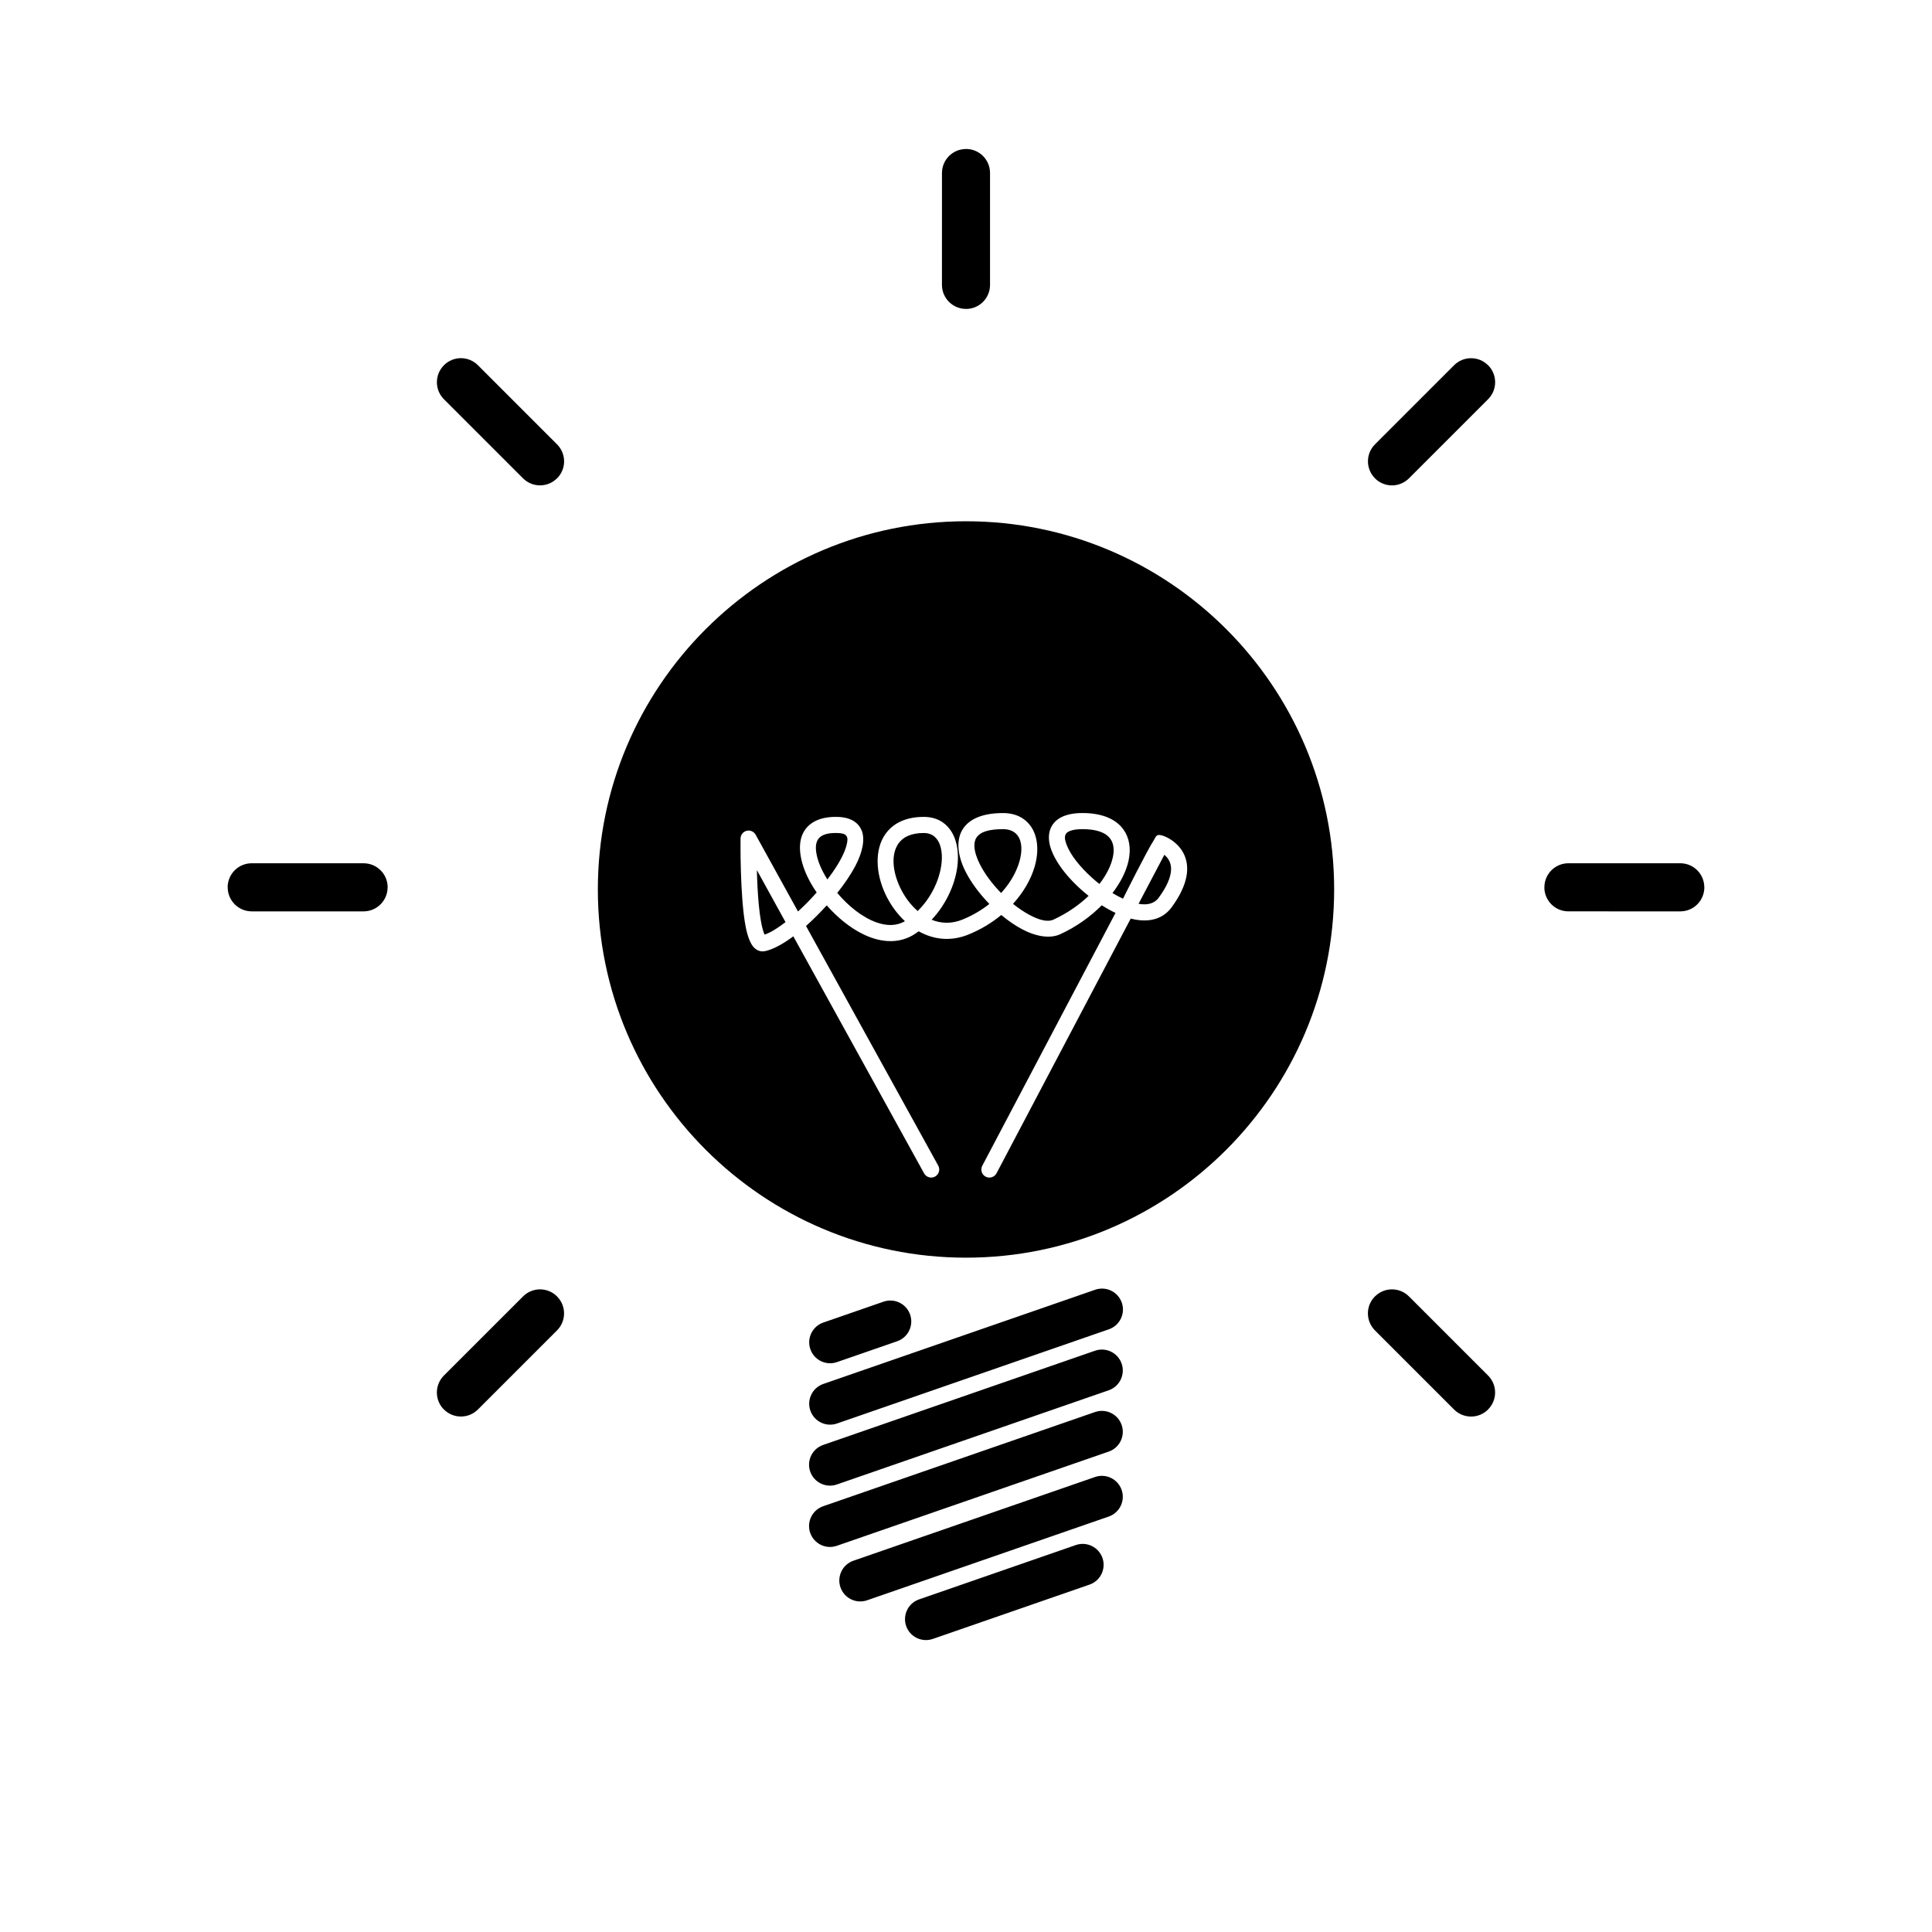
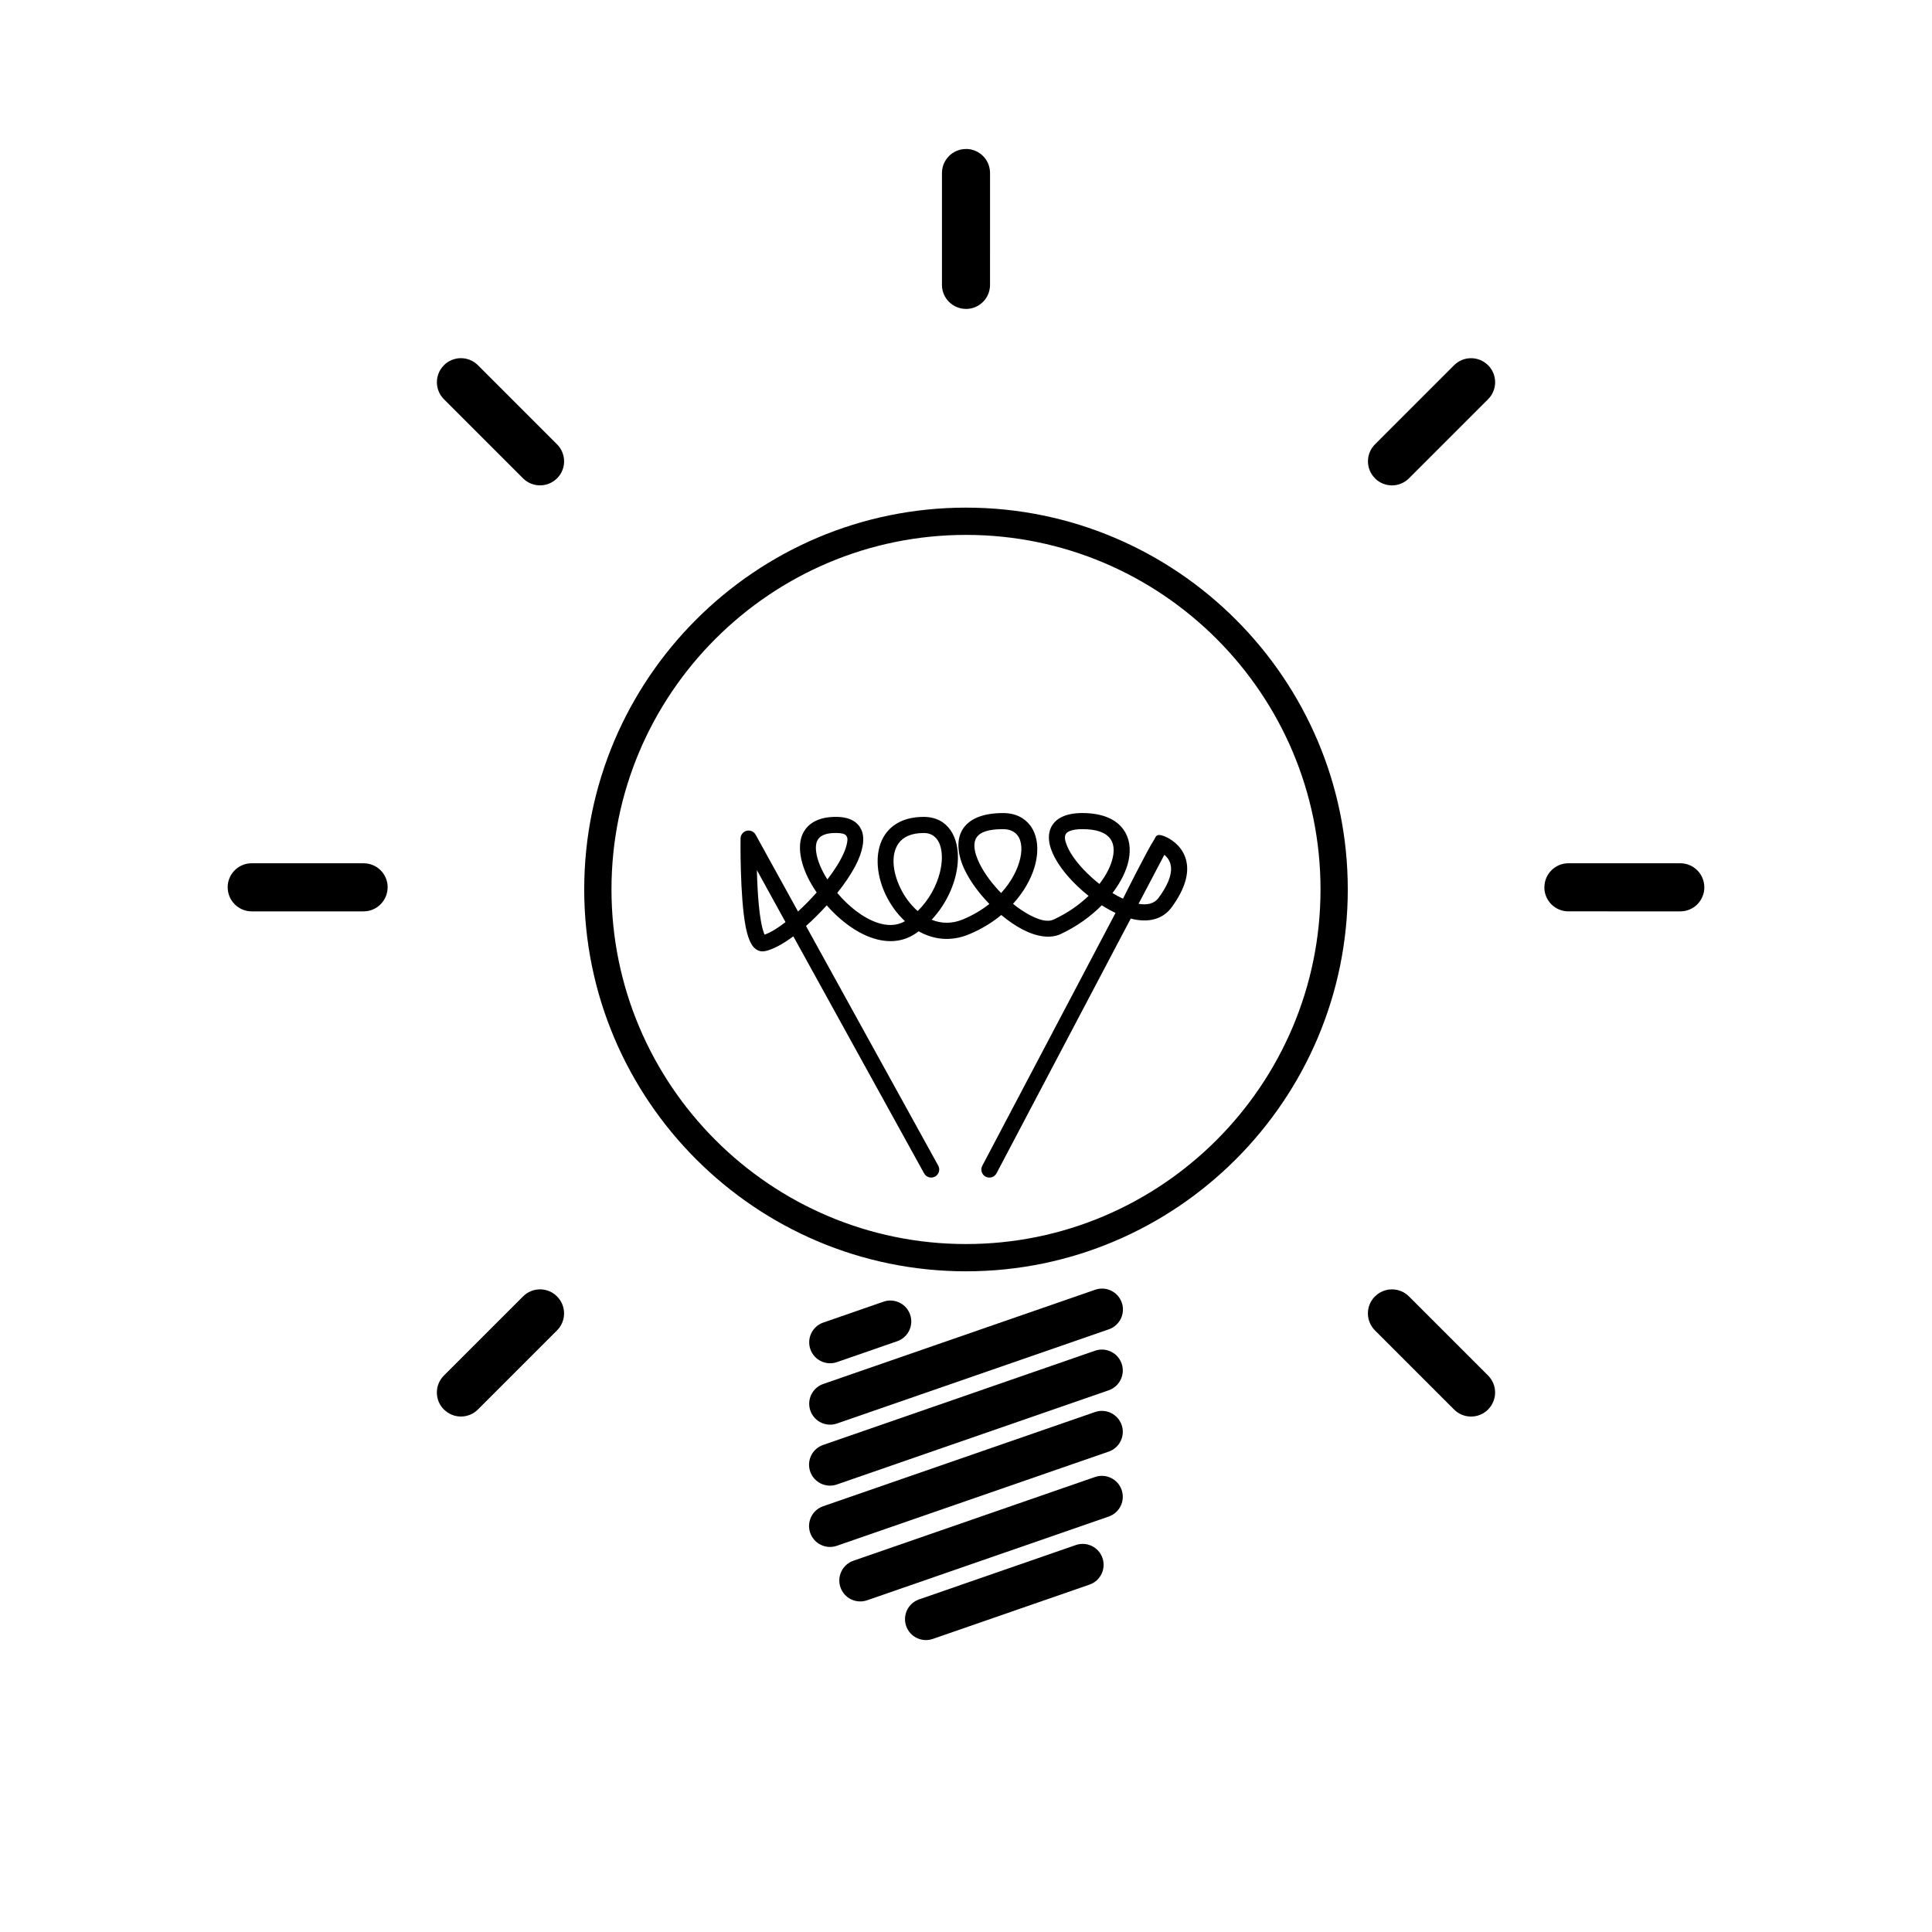
- <svg xmlns="http://www.w3.org/2000/svg" version="1.1" id="Layer_1" x="0px" y="0px" width="283.46px" height="283.46px" viewBox="0 0 283.46 283.46" enable-background="new 0 0 283.46 283.46" xml:space="preserve">
-   <path d="M157.844,226.687l-22.996,7.972c-1.604,0.553-2.452,2.304-1.898,3.907c0.556,1.601,2.307,2.447,3.907,1.896l22.998-7.971  c1.602-0.554,2.452-2.306,1.896-3.907S159.445,226.133,157.844,226.687z M160.662,216.703l-35.454,12.285  c-1.601,0.554-2.451,2.305-1.896,3.908c0.556,1.601,2.307,2.448,3.907,1.896l35.451-12.286c1.604-0.556,2.451-2.307,1.896-3.908  C164.012,216.998,162.261,216.146,160.662,216.703z M160.662,207.171l-39.894,13.823c-1.602,0.556-2.451,2.307-1.896,3.907  c0.556,1.602,2.307,2.451,3.907,1.896l39.891-13.823c1.604-0.554,2.451-2.306,1.896-3.908  C164.012,207.466,162.261,206.618,160.662,207.171z M160.662,198.175L120.768,212c-1.602,0.553-2.451,2.303-1.896,3.906  c0.556,1.602,2.307,2.449,3.907,1.896l39.891-13.823c1.604-0.557,2.451-2.308,1.896-3.908  C164.012,198.47,162.261,197.62,160.662,198.175z M213.339,206.802c0.662,0.662,1.557,1.033,2.494,1.033  c0.934,0.002,1.832-0.369,2.494-1.031c-0.002-0.005-0.002-0.007,0-0.01c1.377-1.373,1.377-3.605,0-4.98  c-3.111-3.114-8.457-8.457-11.611-11.612c-1.379-1.373-3.605-1.37-4.979,0.006c-0.005-0.004-0.008-0.002-0.01,0  c-0.66,0.66-1.031,1.558-1.031,2.49s0.371,1.829,1.031,2.491C204.882,198.345,210.228,203.689,213.339,206.802z M65.132,201.814  c-0.662,0.658-1.036,1.558-1.036,2.492c0,0.937,0.37,1.834,1.032,2.493c0.007-0.002,0.007,0,0.009,0  c1.376,1.376,3.607,1.376,4.982,0c3.113-3.11,8.458-8.454,11.612-11.61c1.372-1.377,1.37-3.604-0.005-4.979  c0.003-0.004,0-0.006,0-0.006c-0.662-0.662-1.558-1.032-2.492-1.032s-1.83,0.37-2.489,1.032  C73.588,193.357,68.244,198.699,65.132,201.814z M160.681,189.23l-39.891,13.822c-1.604,0.557-2.451,2.307-1.896,3.908  c0.553,1.602,2.304,2.451,3.904,1.896l39.894-13.823c1.601-0.558,2.451-2.308,1.896-3.908  C164.033,189.523,162.283,188.673,160.681,189.23z M129.625,190.982l-8.835,3.062c-1.604,0.556-2.451,2.306-1.896,3.907  c0.553,1.602,2.304,2.451,3.904,1.896l8.838-3.063c1.601-0.555,2.451-2.307,1.896-3.906  C132.979,191.277,131.229,190.426,129.625,190.982z M141.73,76.479c29.811,0,54.014,24.2,54.014,54.011  c0,29.831-24.203,54.034-54.014,54.034c-29.811,0-54.014-24.203-54.014-54.034C87.716,100.678,111.919,76.479,141.73,76.479z   M159.719,131.443c-1.396,1.334-3.136,2.548-5.128,3.47c-0.947,0.441-2.215,0.029-3.563-0.688c-0.796-0.426-1.611-0.978-2.4-1.615  c1.57-1.722,2.619-3.605,3.146-5.362c0.732-2.431,0.473-4.653-0.595-6.098c-0.836-1.131-2.163-1.859-4.021-1.859  c-3.164,0-4.959,0.964-5.837,2.259c-1.077,1.587-0.88,3.894,0.326,6.297c0.812,1.62,2.063,3.292,3.511,4.778  c-1.103,0.875-2.396,1.652-3.883,2.27c-1.648,0.683-3.206,0.608-4.585,0.049c2.333-2.494,3.617-5.643,3.825-8.349  c0.295-3.819-1.472-6.742-4.979-6.742c-2.789,0-4.595,1.039-5.646,2.54c-1.571,2.236-1.438,5.712,0.024,8.812  c0.694,1.471,1.669,2.844,2.855,3.948c-1.257,0.737-2.685,0.692-4.104,0.204c-2.109-0.729-4.188-2.405-5.823-4.347  c1.052-1.321,1.964-2.659,2.623-3.9c1.13-2.123,1.472-4.041,0.948-5.284c-0.465-1.104-1.542-1.934-3.594-1.973  c-2.715-0.05-4.245,0.946-4.972,2.335c-0.956,1.83-0.441,4.704,1.193,7.522c0.238,0.413,0.501,0.826,0.782,1.231  c-0.873,0.987-1.805,1.938-2.739,2.793l-6.216-11.266c-0.259-0.469-0.801-0.705-1.319-0.576c-0.52,0.129-0.887,0.592-0.896,1.129  c0,0-0.117,8.521,0.76,12.994c0.277,1.415,0.708,2.47,1.17,2.962c0.492,0.525,1.062,0.69,1.663,0.57  c1.12-0.225,2.589-1.009,4.151-2.17c7.223,13.1,19.191,34.784,19.191,34.784c0.315,0.567,1.034,0.776,1.604,0.463  c0.571-0.315,0.78-1.035,0.465-1.604l-19.4-35.162c1.03-0.913,2.066-1.947,3.041-3.027c1.572,1.792,3.477,3.35,5.438,4.281  c2.605,1.241,5.309,1.395,7.59-0.146c0.156-0.106,0.311-0.216,0.463-0.327c2.141,1.205,4.693,1.56,7.39,0.44  c1.829-0.761,3.403-1.735,4.729-2.833c0.985,0.825,2.012,1.534,3.012,2.067c2.119,1.129,4.17,1.438,5.664,0.744  c2.391-1.107,4.444-2.6,6.067-4.236c0.666,0.425,1.343,0.802,2.017,1.12l-19.549,37.098c-0.306,0.576-0.082,1.293,0.493,1.598  c0.576,0.303,1.293,0.08,1.597-0.494l19.692-37.372c0.187,0.051,0.371,0.092,0.554,0.127c2.242,0.435,4.194-0.073,5.459-1.798  c2.116-2.897,2.463-5.049,2.184-6.57c-0.389-2.118-1.998-3.218-2.826-3.64c-0.211-0.106-0.369-0.172-0.445-0.202  c-1.234-0.476-1.217,0.091-1.512,0.537c-1.009,1.529-4.549,8.631-4.549,8.631c-0.516-0.236-1.031-0.515-1.544-0.828  c1.225-1.604,2.041-3.259,2.362-4.77c0.373-1.741,0.125-3.32-0.744-4.54c-1.012-1.422-2.935-2.431-6.033-2.431  c-2.887,0-4.262,1.091-4.727,2.427c-0.259,0.741-0.25,1.628,0.041,2.599c0.385,1.286,1.287,2.764,2.525,4.202  C157.531,129.542,158.583,130.543,159.719,131.443L159.719,131.443z M115.249,135.29c-2.502-4.544-4.202-7.625-4.202-7.631  c0.084,3.256,0.336,7.372,1.043,9.263c0.025,0.063,0.059,0.135,0.091,0.201c0.864-0.284,1.909-0.945,3.032-1.806L115.249,135.29z   M36.932,126.657c-0.938-0.002-1.835,0.37-2.497,1.029c-0.66,0.662-1.034,1.56-1.034,2.495c0.007,0.002,0.007,0.005,0.007,0.007  c0,1.946,1.578,3.526,3.524,3.526c4.401,0,11.957,0,16.42,0c1.943-0.004,3.517-1.583,3.517-3.526  c0.007-0.002,0.007-0.005,0.007-0.007c0-0.935-0.371-1.83-1.031-2.49c-0.66-0.662-1.558-1.032-2.492-1.032  C48.889,126.656,41.333,126.656,36.932,126.657L36.932,126.657z M246.529,133.715c0.938,0.002,1.834-0.37,2.496-1.031  c0.66-0.663,1.034-1.563,1.034-2.497c-0.007-0.002-0.007-0.005-0.007-0.007c0-1.946-1.578-3.524-3.523-3.524  c-4.402,0-11.957,0-16.42,0c-1.943,0.004-3.518,1.581-3.518,3.524c-0.008,0.002-0.008,0.005-0.008,0.007  c0,0.934,0.373,1.832,1.033,2.493c0.658,0.663,1.557,1.033,2.491,1.033C234.572,133.715,242.126,133.715,246.529,133.715z   M134.641,133.666c1.658-1.631,2.744-3.656,3.238-5.584c0.384-1.485,0.422-2.912,0.06-4.032c-0.354-1.091-1.141-1.833-2.399-1.833  c-1.81,0-3.029,0.56-3.715,1.535c-1.149,1.637-0.841,4.175,0.231,6.445C132.668,131.497,133.555,132.727,134.641,133.666z   M170.833,125.415l-3.787,7.19c1.203,0.208,2.279,0.034,2.963-0.903c1.219-1.662,1.738-2.968,1.804-4.012  C171.886,126.564,171.351,125.842,170.833,125.415z M146.882,131.022c0.779-0.853,1.408-1.75,1.882-2.648  c1.749-3.306,1.526-6.721-1.603-6.721c-2.058,0-3.313,0.381-3.884,1.222c-0.254,0.374-0.334,0.83-0.312,1.327  c0.039,0.796,0.337,1.678,0.794,2.587C144.483,128.225,145.596,129.709,146.882,131.022z M161.304,129.695  c1.021-1.315,1.703-2.671,1.971-3.928c0.221-1.021,0.152-1.959-0.355-2.676c-0.678-0.953-2.037-1.44-4.11-1.44  c-0.794,0-1.413,0.091-1.875,0.286c-0.274,0.113-0.476,0.258-0.578,0.462c-0.222,0.429-0.084,0.98,0.156,1.597  c0.584,1.501,1.979,3.229,3.674,4.755C160.544,129.079,160.919,129.395,161.304,129.695L161.304,129.695z M121.394,129.035  c0.263-0.345,0.515-0.688,0.753-1.032c1.014-1.46,1.779-2.864,2.065-4.034c0.136-0.56,0.211-1.039-0.052-1.36  c-0.248-0.299-0.715-0.381-1.382-0.393c-1.156-0.022-1.979,0.172-2.494,0.63c-0.566,0.506-0.655,1.297-0.53,2.193  C119.926,126.271,120.525,127.667,121.394,129.035z M218.328,58.574c0.662-0.66,1.036-1.558,1.036-2.492  c0-0.937-0.37-1.835-1.032-2.497c-0.006,0.005-0.006,0.002-0.008,0c-1.377-1.374-3.607-1.374-4.982,0  c-3.112,3.114-8.459,8.456-11.612,11.613c-1.371,1.376-1.369,3.604,0.005,4.978c-0.003,0.007,0,0.007,0,0.009  c0.662,0.66,1.559,1.032,2.492,1.032s1.83-0.372,2.488-1.032C209.873,67.03,215.216,61.686,218.328,58.574L218.328,58.574z   M70.122,53.585c-0.662-0.662-1.558-1.034-2.494-1.036c-0.935,0-1.833,0.372-2.495,1.034c0.003,0.004,0.003,0.007,0,0.007  c-1.376,1.376-1.376,3.607,0,4.984c3.111,3.111,8.456,8.457,11.61,11.611c1.379,1.372,3.606,1.37,4.98-0.005  c0.004,0.002,0.007,0.002,0.009,0c0.66-0.66,1.032-1.555,1.032-2.49c0-0.934-0.372-1.832-1.032-2.492  C78.578,62.042,73.233,56.699,70.122,53.585z M145.257,25.384c0-0.935-0.369-1.833-1.031-2.495  c-0.659-0.662-1.557-1.034-2.493-1.034c-0.003,0.007-0.003,0.007-0.005,0.007c-1.945,0-3.524,1.576-3.524,3.522  c-0.002,4.401-0.002,11.959-0.002,16.422c0.005,1.943,1.583,3.517,3.526,3.517c0.002,0.005,0.002,0.005,0.005,0.005  c0.935,0,1.829-0.37,2.491-1.032c0.66-0.66,1.031-1.556,1.031-2.49C145.257,37.344,145.257,29.787,145.257,25.384L145.257,25.384z" />
+ <svg xmlns="http://www.w3.org/2000/svg" version="1.1" id="Layer_2" x="0px" y="0px" width="283.46px" height="283.46px" viewBox="0 0 283.46 283.46" enable-background="new 0 0 283.46 283.46" xml:space="preserve">
+   <g>
+     <path fill="none" d="M147.162,121.653c-2.059,0-3.313,0.381-3.885,1.222c-0.254,0.374-0.334,0.83-0.313,1.327   c0.039,0.796,0.338,1.678,0.795,2.587c0.724,1.436,1.837,2.92,3.123,4.233c0.779-0.853,1.408-1.75,1.882-2.648   C150.513,125.068,150.291,121.653,147.162,121.653z" />
+     <path fill="none" d="M162.919,123.091c-0.678-0.953-2.037-1.44-4.109-1.44c-0.794,0-1.413,0.091-1.875,0.286   c-0.273,0.113-0.477,0.258-0.578,0.462c-0.223,0.429-0.084,0.98,0.156,1.597c0.584,1.501,1.979,3.229,3.674,4.755   c0.357,0.328,0.732,0.644,1.117,0.944c1.021-1.315,1.703-2.671,1.971-3.928C163.496,124.746,163.427,123.808,162.919,123.091z" />
+     <path fill="none" d="M137.939,124.05c-0.354-1.091-1.141-1.833-2.399-1.833c-1.81,0-3.029,0.56-3.715,1.535   c-1.149,1.637-0.841,4.175,0.231,6.445c0.612,1.3,1.499,2.53,2.585,3.469c1.658-1.631,2.744-3.656,3.238-5.584   C138.263,126.597,138.301,125.17,137.939,124.05z" />
+     <path fill="none" d="M124.16,122.609c-0.248-0.299-0.715-0.381-1.382-0.393c-1.156-0.022-1.979,0.172-2.494,0.63   c-0.566,0.506-0.655,1.297-0.53,2.193c0.172,1.232,0.771,2.628,1.64,3.996c0.263-0.345,0.515-0.688,0.753-1.032   c1.014-1.46,1.779-2.864,2.065-4.034C124.348,123.409,124.423,122.93,124.16,122.609z" />
+     <path fill="none" d="M112.09,136.922c0.025,0.063,0.059,0.135,0.091,0.201c0.864-0.284,1.909-0.945,3.032-1.806l0.036-0.027   c-2.502-4.544-4.202-7.625-4.202-7.631C111.131,130.915,111.383,135.031,112.09,136.922z" />
+     <path fill="none" d="M170.833,125.415l-3.787,7.19c1.203,0.208,2.279,0.034,2.963-0.903c1.219-1.662,1.738-2.968,1.804-4.012   C171.886,126.564,171.351,125.842,170.833,125.415z" />
+     <path fill="none" d="M141.73,78.479c-28.681,0-52.014,23.332-52.014,52.011c0,28.691,23.333,52.034,52.014,52.034   s52.014-23.343,52.014-52.034C193.744,101.811,170.411,78.479,141.73,78.479z M171.914,133.1c-1.266,1.725-3.218,2.233-5.459,1.798   c-0.184-0.035-0.367-0.076-0.555-0.127l-19.691,37.372c-0.305,0.573-1.021,0.797-1.598,0.494c-0.574-0.306-0.799-1.022-0.492-1.599   l19.549-37.098c-0.674-0.318-1.352-0.695-2.018-1.12c-1.623,1.636-3.676,3.129-6.066,4.236c-1.494,0.694-3.545,0.385-5.664-0.744   c-1-0.533-2.027-1.242-3.013-2.067c-1.325,1.098-2.899,2.072-4.729,2.833c-2.697,1.12-5.249,0.765-7.39-0.44   c-0.152,0.111-0.307,0.221-0.463,0.327c-2.281,1.541-4.985,1.387-7.59,0.146c-1.961-0.931-3.866-2.489-5.438-4.281   c-0.975,1.08-2.011,2.114-3.041,3.027l19.4,35.162c0.315,0.569,0.106,1.289-0.465,1.604c-0.57,0.313-1.289,0.104-1.604-0.463   c0,0-11.968-21.685-19.191-34.785c-1.562,1.161-3.031,1.945-4.151,2.17c-0.601,0.12-1.171-0.045-1.663-0.57   c-0.462-0.492-0.893-1.547-1.17-2.962c-0.877-4.473-0.76-12.994-0.76-12.994c0.009-0.537,0.376-1,0.896-1.129   c0.518-0.129,1.06,0.107,1.319,0.576l6.216,11.266c0.934-0.855,1.866-1.806,2.739-2.793c-0.281-0.405-0.544-0.818-0.782-1.231   c-1.634-2.818-2.149-5.692-1.193-7.522c0.727-1.389,2.257-2.385,4.972-2.335c2.052,0.039,3.129,0.869,3.594,1.973   c0.524,1.243,0.182,3.161-0.948,5.284c-0.659,1.241-1.571,2.579-2.623,3.9c1.635,1.942,3.714,3.618,5.823,4.347   c1.419,0.488,2.847,0.533,4.104-0.204c-1.186-1.104-2.161-2.477-2.855-3.948c-1.462-3.1-1.595-6.576-0.024-8.812   c1.051-1.501,2.857-2.54,5.646-2.54c3.507,0,5.274,2.923,4.979,6.742c-0.208,2.706-1.492,5.855-3.825,8.349   c1.379,0.559,2.937,0.634,4.585-0.049c1.487-0.618,2.78-1.395,3.883-2.27c-1.447-1.486-2.699-3.158-3.511-4.778   c-1.206-2.403-1.403-4.71-0.326-6.297c0.878-1.295,2.673-2.259,5.837-2.259c1.858,0,3.186,0.728,4.021,1.859   c1.068,1.445,1.326,3.667,0.595,6.098c-0.526,1.757-1.576,3.64-3.146,5.362c0.789,0.637,1.604,1.189,2.399,1.615   c1.349,0.717,2.616,1.129,3.563,0.688c1.992-0.922,3.731-2.136,5.128-3.47c-1.136-0.9-2.188-1.901-3.074-2.928   c-1.238-1.438-2.14-2.916-2.524-4.202c-0.291-0.971-0.301-1.858-0.041-2.599c0.465-1.336,1.84-2.427,4.727-2.427   c3.098,0,5.021,1.009,6.033,2.431c0.869,1.22,1.117,2.799,0.744,4.54c-0.321,1.511-1.138,3.166-2.362,4.77   c0.513,0.313,1.028,0.592,1.544,0.828c0,0,3.54-7.102,4.549-8.631c0.295-0.446,0.277-1.013,1.512-0.537   c0.076,0.03,0.234,0.096,0.445,0.202c0.828,0.422,2.438,1.522,2.826,3.64C174.376,128.051,174.029,130.203,171.914,133.1z" />
+     <path d="M53.353,126.659c-4.464-0.003-12.02-0.003-16.421-0.002c-0.938-0.002-1.835,0.37-2.497,1.029   c-0.66,0.662-1.034,1.56-1.034,2.495c0.007,0.002,0.007,0.005,0.007,0.007c0,1.946,1.578,3.526,3.524,3.526   c4.401,0,11.957,0,16.42,0c1.943-0.004,3.517-1.583,3.517-3.526c0.007-0.002,0.007-0.005,0.007-0.007   c0-0.935-0.371-1.83-1.031-2.49C55.185,127.029,54.287,126.659,53.353,126.659z" />
+     <path d="M81.726,190.205c-0.662-0.662-1.558-1.033-2.492-1.033s-1.83,0.371-2.489,1.033c-3.157,3.152-8.501,8.494-11.613,11.609   c-0.662,0.658-1.036,1.559-1.036,2.492c0,0.938,0.37,1.834,1.032,2.492c0.007-0.002,0.007,0,0.009,0   c1.376,1.377,3.607,1.377,4.982,0c3.113-3.109,8.458-8.453,11.612-11.609c1.372-1.377,1.37-3.604-0.005-4.979   C81.729,190.207,81.726,190.205,81.726,190.205z" />
+     <path d="M250.052,130.18c0-1.946-1.578-3.524-3.523-3.524c-4.402,0-11.957,0-16.42,0c-1.943,0.004-3.518,1.581-3.518,3.524   c-0.008,0.002-0.008,0.005-0.008,0.007c0,0.934,0.373,1.832,1.033,2.493c0.657,0.663,1.557,1.033,2.49,1.033   c4.465,0.002,12.02,0.002,16.422,0.002c0.938,0.002,1.834-0.37,2.496-1.031c0.66-0.663,1.034-1.563,1.034-2.497   C250.052,130.185,250.052,130.182,250.052,130.18z" />
+     <path d="M141.728,45.323c0.002,0.005,0.002,0.005,0.005,0.005c0.935,0,1.829-0.37,2.491-1.032c0.66-0.66,1.031-1.556,1.031-2.49   c0.002-4.462,0.002-12.019,0.002-16.422c0-0.935-0.369-1.833-1.031-2.495c-0.659-0.662-1.557-1.034-2.493-1.034   c-0.003,0.007-0.003,0.007-0.005,0.007c-1.945,0-3.524,1.576-3.524,3.522c-0.002,4.401-0.002,11.959-0.002,16.422   C138.207,43.749,139.785,45.323,141.728,45.323z" />
+     <path d="M218.324,53.585c-1.377-1.374-3.607-1.374-4.982,0c-3.111,3.114-8.459,8.456-11.611,11.613   c-1.371,1.376-1.369,3.604,0.005,4.978c-0.003,0.007,0,0.007,0,0.009c0.662,0.66,1.56,1.032,2.492,1.032s1.83-0.372,2.487-1.032   c3.158-3.155,8.502-8.499,11.613-11.611c0.662-0.66,1.036-1.558,1.036-2.492c0-0.937-0.37-1.835-1.032-2.497   C218.326,53.59,218.326,53.587,218.324,53.585z" />
+     <path d="M70.122,53.585c-0.662-0.662-1.558-1.034-2.494-1.036c-0.935,0-1.833,0.372-2.495,1.034c0.003,0.004,0.003,0.007,0,0.007   c-1.376,1.376-1.376,3.607,0,4.984c3.111,3.111,8.456,8.457,11.61,11.611c1.379,1.372,3.606,1.37,4.98-0.005   c0.004,0.002,0.007,0.002,0.009,0c0.66-0.66,1.032-1.555,1.032-2.49c0-0.934-0.372-1.832-1.032-2.492   C78.578,62.042,73.233,56.699,70.122,53.585z" />
+     <path d="M206.716,190.203c-1.379-1.373-3.605-1.371-4.979,0.006c-0.005-0.004-0.008-0.002-0.01,0   c-0.66,0.66-1.031,1.558-1.031,2.489c0,0.933,0.371,1.829,1.031,2.491c3.155,3.156,8.501,8.5,11.612,11.613   c0.662,0.662,1.557,1.033,2.494,1.033c0.934,0.002,1.832-0.369,2.494-1.031c-0.002-0.006-0.002-0.008,0-0.01   c1.377-1.373,1.377-3.605,0-4.98C215.216,198.701,209.871,193.357,206.716,190.203z" />
+     <path d="M141.73,74.479c-30.886,0-56.014,25.126-56.014,56.011c0,30.897,25.128,56.034,56.014,56.034   c30.886,0,56.014-25.137,56.014-56.034C197.744,99.605,172.616,74.479,141.73,74.479z M141.73,182.524   c-28.681,0-52.014-23.343-52.014-52.034c0-28.679,23.333-52.011,52.014-52.011s52.014,23.332,52.014,52.011   C193.744,159.181,170.411,182.524,141.73,182.524z" />
+     <path d="M157.844,226.687l-22.996,7.973c-1.604,0.553-2.452,2.303-1.898,3.906c0.556,1.602,2.307,2.447,3.907,1.896l22.998-7.971   c1.602-0.555,2.452-2.307,1.896-3.908C161.195,226.983,159.445,226.132,157.844,226.687z" />
+     <path d="M160.681,189.23l-39.891,13.822c-1.604,0.557-2.451,2.307-1.896,3.908c0.553,1.602,2.304,2.451,3.904,1.896l39.894-13.823   c1.601-0.558,2.451-2.308,1.896-3.908C164.033,189.523,162.283,188.673,160.681,189.23z" />
+     <path d="M171.271,122.89c-0.211-0.106-0.369-0.172-0.445-0.202c-1.234-0.476-1.217,0.091-1.512,0.537   c-1.009,1.529-4.549,8.631-4.549,8.631c-0.516-0.236-1.031-0.515-1.544-0.828c1.225-1.604,2.041-3.259,2.362-4.77   c0.373-1.741,0.125-3.32-0.744-4.54c-1.012-1.422-2.936-2.431-6.033-2.431c-2.887,0-4.262,1.091-4.727,2.427   c-0.26,0.741-0.25,1.628,0.041,2.599c0.385,1.286,1.286,2.764,2.524,4.202c0.886,1.027,1.938,2.028,3.074,2.928   c-1.396,1.334-3.136,2.548-5.128,3.47c-0.947,0.441-2.215,0.029-3.563-0.688c-0.796-0.426-1.61-0.978-2.399-1.615   c1.569-1.722,2.619-3.605,3.146-5.362c0.731-2.431,0.474-4.653-0.595-6.098c-0.836-1.131-2.163-1.859-4.021-1.859   c-3.164,0-4.958,0.964-5.837,2.259c-1.077,1.587-0.88,3.894,0.326,6.297c0.812,1.62,2.063,3.292,3.511,4.778   c-1.103,0.875-2.396,1.652-3.883,2.27c-1.648,0.683-3.206,0.608-4.585,0.049c2.333-2.494,3.617-5.643,3.825-8.349   c0.295-3.819-1.472-6.742-4.979-6.742c-2.789,0-4.595,1.039-5.646,2.54c-1.571,2.236-1.438,5.712,0.024,8.812   c0.694,1.471,1.669,2.844,2.855,3.948c-1.257,0.737-2.685,0.692-4.104,0.204c-2.109-0.729-4.188-2.405-5.823-4.347   c1.052-1.321,1.964-2.659,2.623-3.9c1.13-2.123,1.472-4.041,0.948-5.284c-0.465-1.104-1.542-1.934-3.594-1.973   c-2.715-0.05-4.245,0.946-4.972,2.335c-0.956,1.83-0.441,4.704,1.193,7.522c0.238,0.413,0.501,0.826,0.782,1.231   c-0.873,0.987-1.805,1.938-2.739,2.793l-6.216-11.266c-0.259-0.469-0.801-0.705-1.319-0.576c-0.52,0.129-0.887,0.592-0.896,1.129   c0,0-0.117,8.521,0.76,12.994c0.277,1.415,0.708,2.47,1.17,2.962c0.492,0.525,1.062,0.69,1.663,0.57   c1.12-0.225,2.589-1.009,4.151-2.17c7.223,13.1,19.191,34.785,19.191,34.785c0.315,0.566,1.034,0.775,1.604,0.463   c0.571-0.315,0.78-1.035,0.465-1.604l-19.4-35.162c1.03-0.913,2.066-1.947,3.041-3.027c1.572,1.792,3.477,3.35,5.438,4.281   c2.605,1.241,5.309,1.395,7.59-0.146c0.156-0.106,0.311-0.216,0.463-0.327c2.141,1.205,4.693,1.56,7.39,0.44   c1.829-0.761,3.403-1.735,4.729-2.833c0.985,0.825,2.013,1.534,3.013,2.067c2.119,1.129,4.17,1.438,5.664,0.744   c2.391-1.107,4.443-2.6,6.066-4.236c0.666,0.425,1.344,0.802,2.018,1.12l-19.549,37.098c-0.307,0.576-0.082,1.293,0.492,1.599   c0.576,0.303,1.293,0.079,1.598-0.494l19.691-37.372c0.188,0.051,0.371,0.092,0.555,0.127c2.241,0.435,4.193-0.073,5.459-1.798   c2.115-2.897,2.463-5.049,2.184-6.57C173.708,124.412,172.099,123.312,171.271,122.89z M115.213,135.317   c-1.123,0.861-2.168,1.522-3.032,1.806c-0.032-0.066-0.066-0.138-0.091-0.201c-0.707-1.891-0.959-6.007-1.043-9.263   c0,0.006,1.7,3.087,4.202,7.631L115.213,135.317z M122.147,128.003c-0.238,0.344-0.49,0.687-0.753,1.032   c-0.869-1.368-1.468-2.764-1.64-3.996c-0.125-0.896-0.036-1.687,0.53-2.193c0.515-0.458,1.338-0.652,2.494-0.63   c0.667,0.012,1.134,0.094,1.382,0.393c0.263,0.321,0.188,0.8,0.052,1.36C123.926,125.139,123.161,126.543,122.147,128.003z    M134.641,133.666c-1.086-0.939-1.973-2.169-2.585-3.469c-1.072-2.27-1.38-4.808-0.231-6.445c0.686-0.975,1.905-1.535,3.715-1.535   c1.258,0,2.045,0.742,2.399,1.833c0.362,1.12,0.324,2.547-0.06,4.032C137.385,130.01,136.299,132.035,134.641,133.666z    M146.882,131.022c-1.286-1.313-2.399-2.797-3.123-4.233c-0.457-0.909-0.756-1.791-0.795-2.587   c-0.021-0.497,0.059-0.953,0.313-1.327c0.571-0.841,1.826-1.222,3.885-1.222c3.129,0,3.352,3.415,1.603,6.721   C148.291,129.272,147.662,130.169,146.882,131.022z M161.304,129.695c-0.385-0.3-0.76-0.616-1.117-0.944   c-1.695-1.526-3.09-3.254-3.674-4.755c-0.24-0.617-0.379-1.168-0.156-1.597c0.102-0.204,0.305-0.349,0.578-0.462   c0.462-0.195,1.081-0.286,1.875-0.286c2.072,0,3.432,0.487,4.109,1.44c0.508,0.717,0.576,1.655,0.355,2.676   C163.007,127.024,162.326,128.38,161.304,129.695z M171.813,127.69c-0.065,1.044-0.585,2.35-1.804,4.012   c-0.684,0.937-1.76,1.111-2.963,0.903l3.787-7.19C171.351,125.842,171.886,126.564,171.813,127.69z" />
+     <path d="M160.662,216.703l-35.454,12.285c-1.601,0.555-2.451,2.305-1.896,3.908c0.556,1.602,2.307,2.448,3.907,1.896l35.45-12.287   c1.604-0.555,2.451-2.307,1.896-3.907C164.012,216.998,162.261,216.146,160.662,216.703z" />
+     <path d="M122.798,199.847l8.838-3.063c1.601-0.556,2.451-2.308,1.896-3.906c-0.553-1.602-2.303-2.453-3.907-1.896l-8.835,3.063   c-1.604,0.556-2.451,2.306-1.896,3.906C119.447,199.553,121.198,200.402,122.798,199.847z" />
+     <path d="M160.662,198.175L120.768,212c-1.602,0.554-2.451,2.304-1.896,3.906c0.556,1.602,2.307,2.449,3.907,1.896l39.891-13.823   c1.604-0.558,2.451-2.308,1.896-3.908C164.012,198.47,162.261,197.621,160.662,198.175z" />
+     <path d="M160.662,207.171l-39.894,13.822c-1.602,0.557-2.451,2.308-1.896,3.907c0.556,1.603,2.307,2.451,3.907,1.896l39.891-13.822   c1.604-0.555,2.451-2.307,1.896-3.908C164.012,207.466,162.261,206.619,160.662,207.171z" />
+   </g>
</svg>
